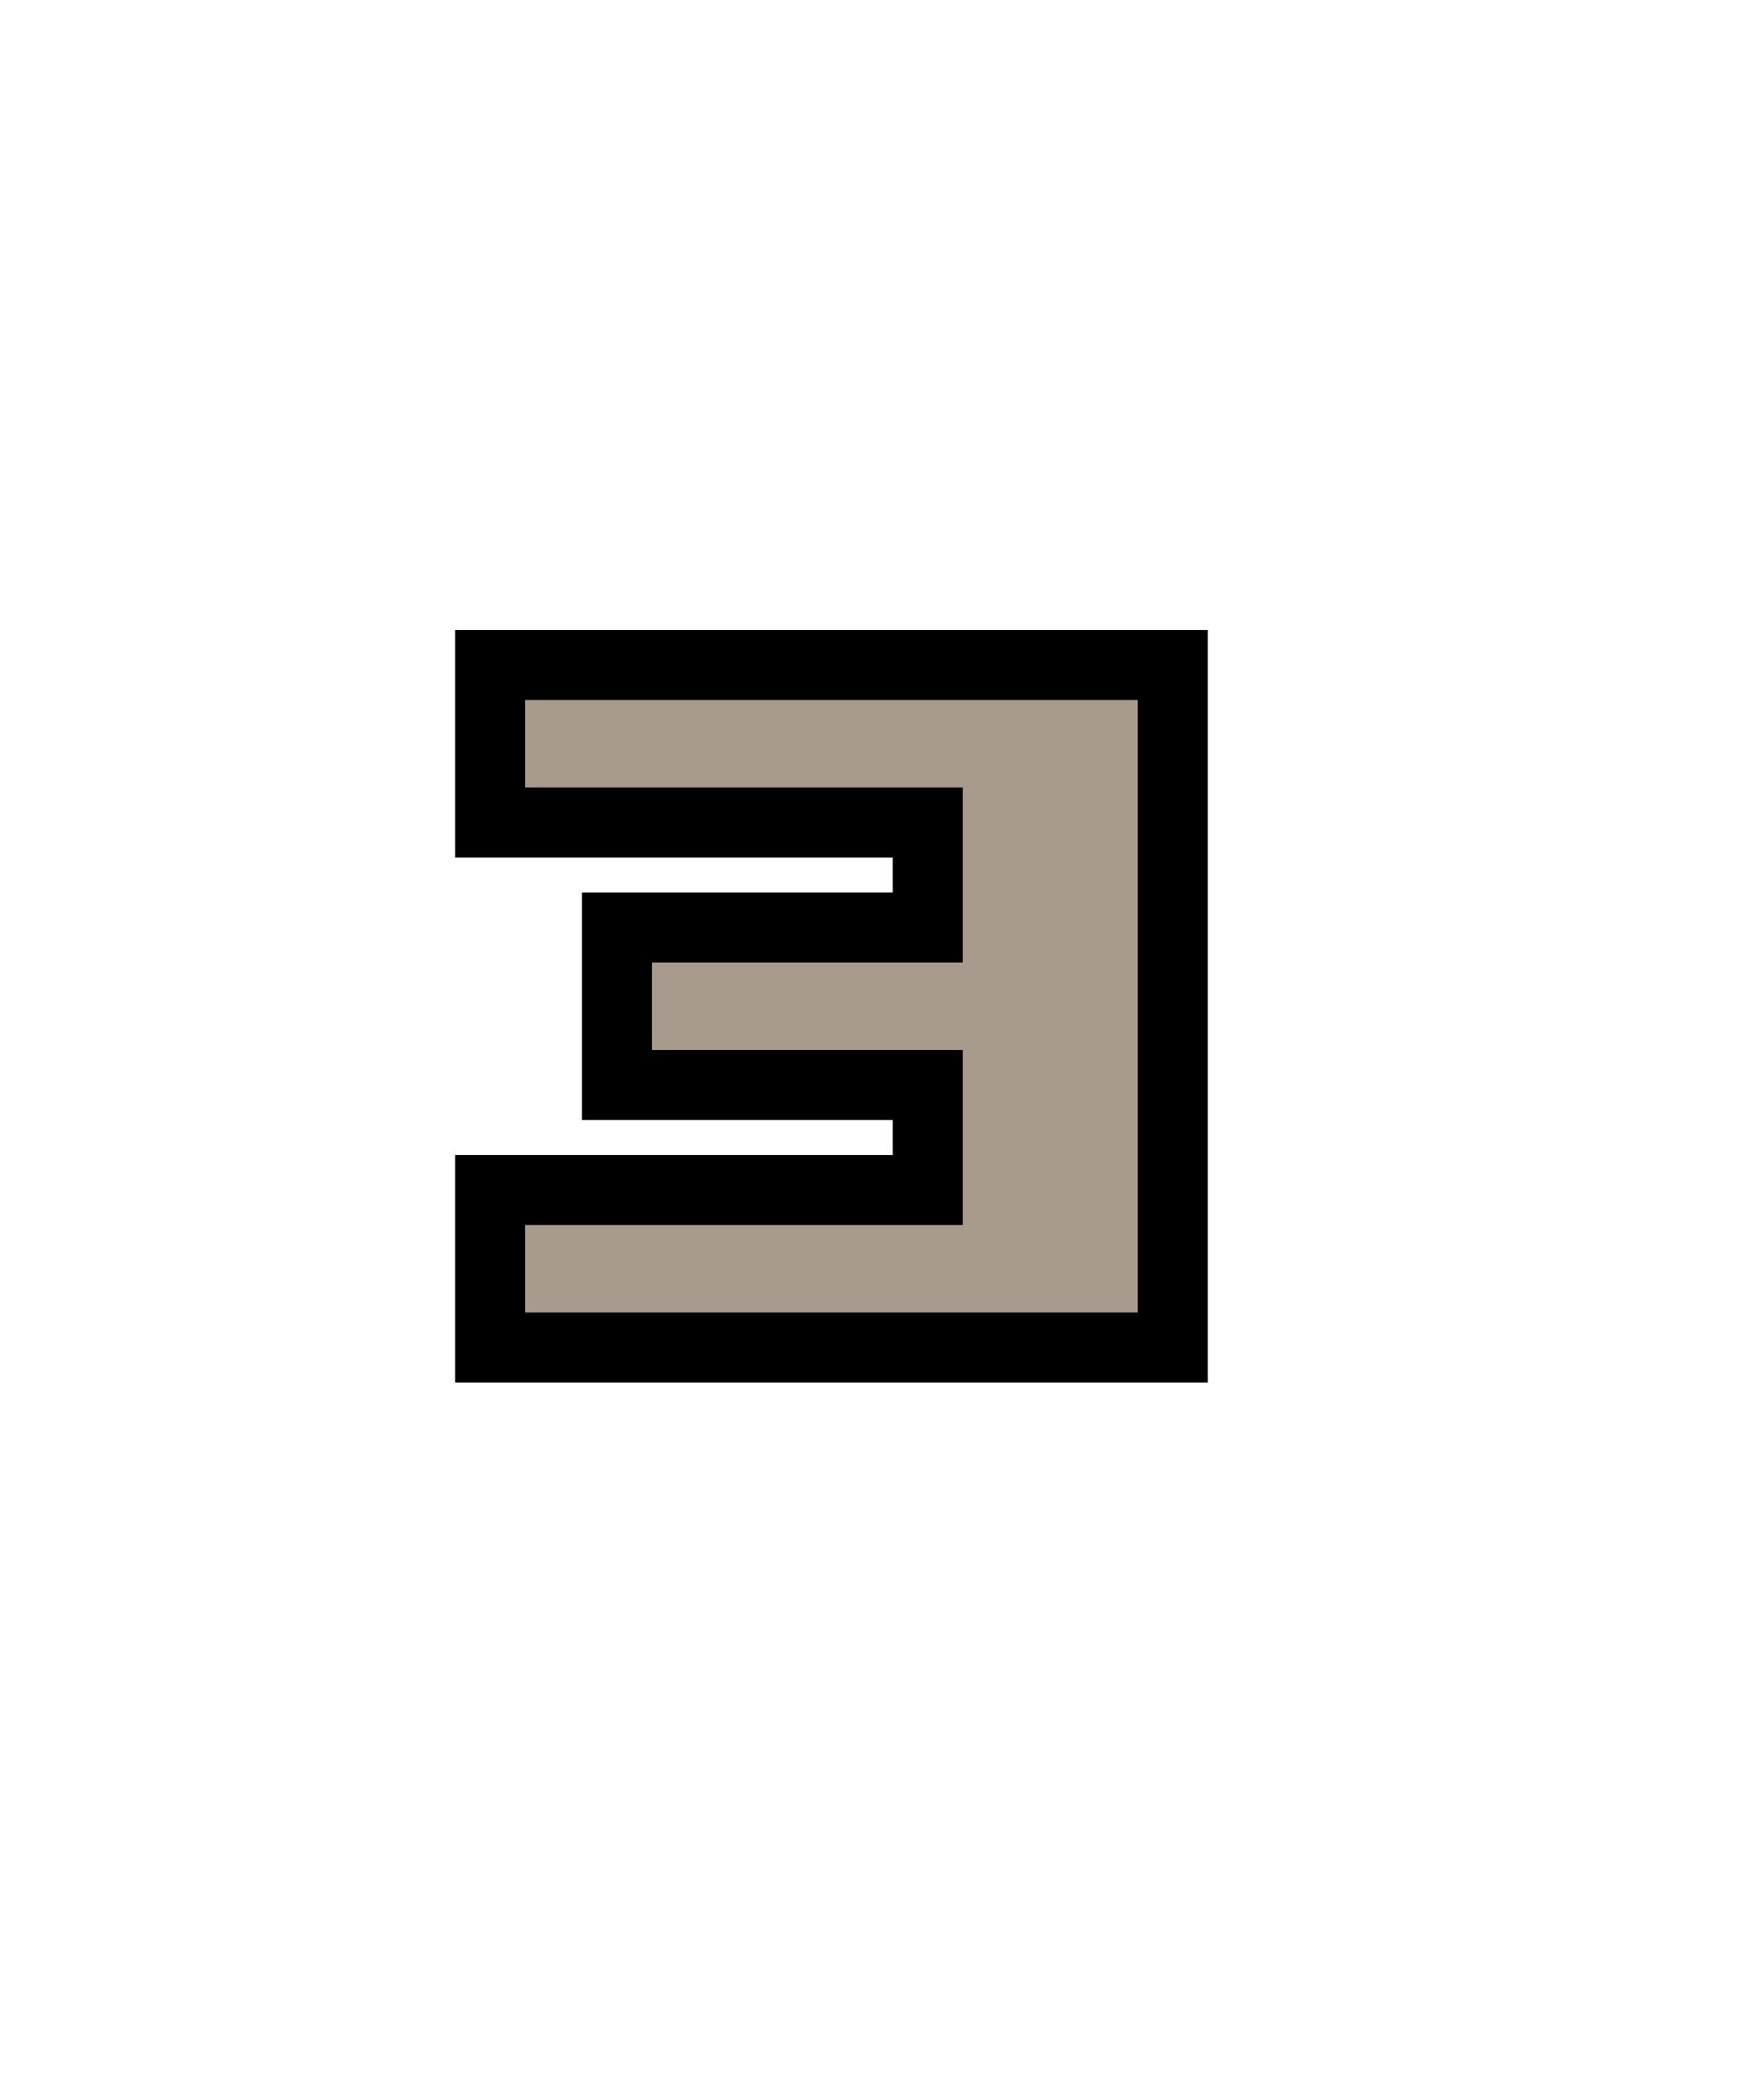
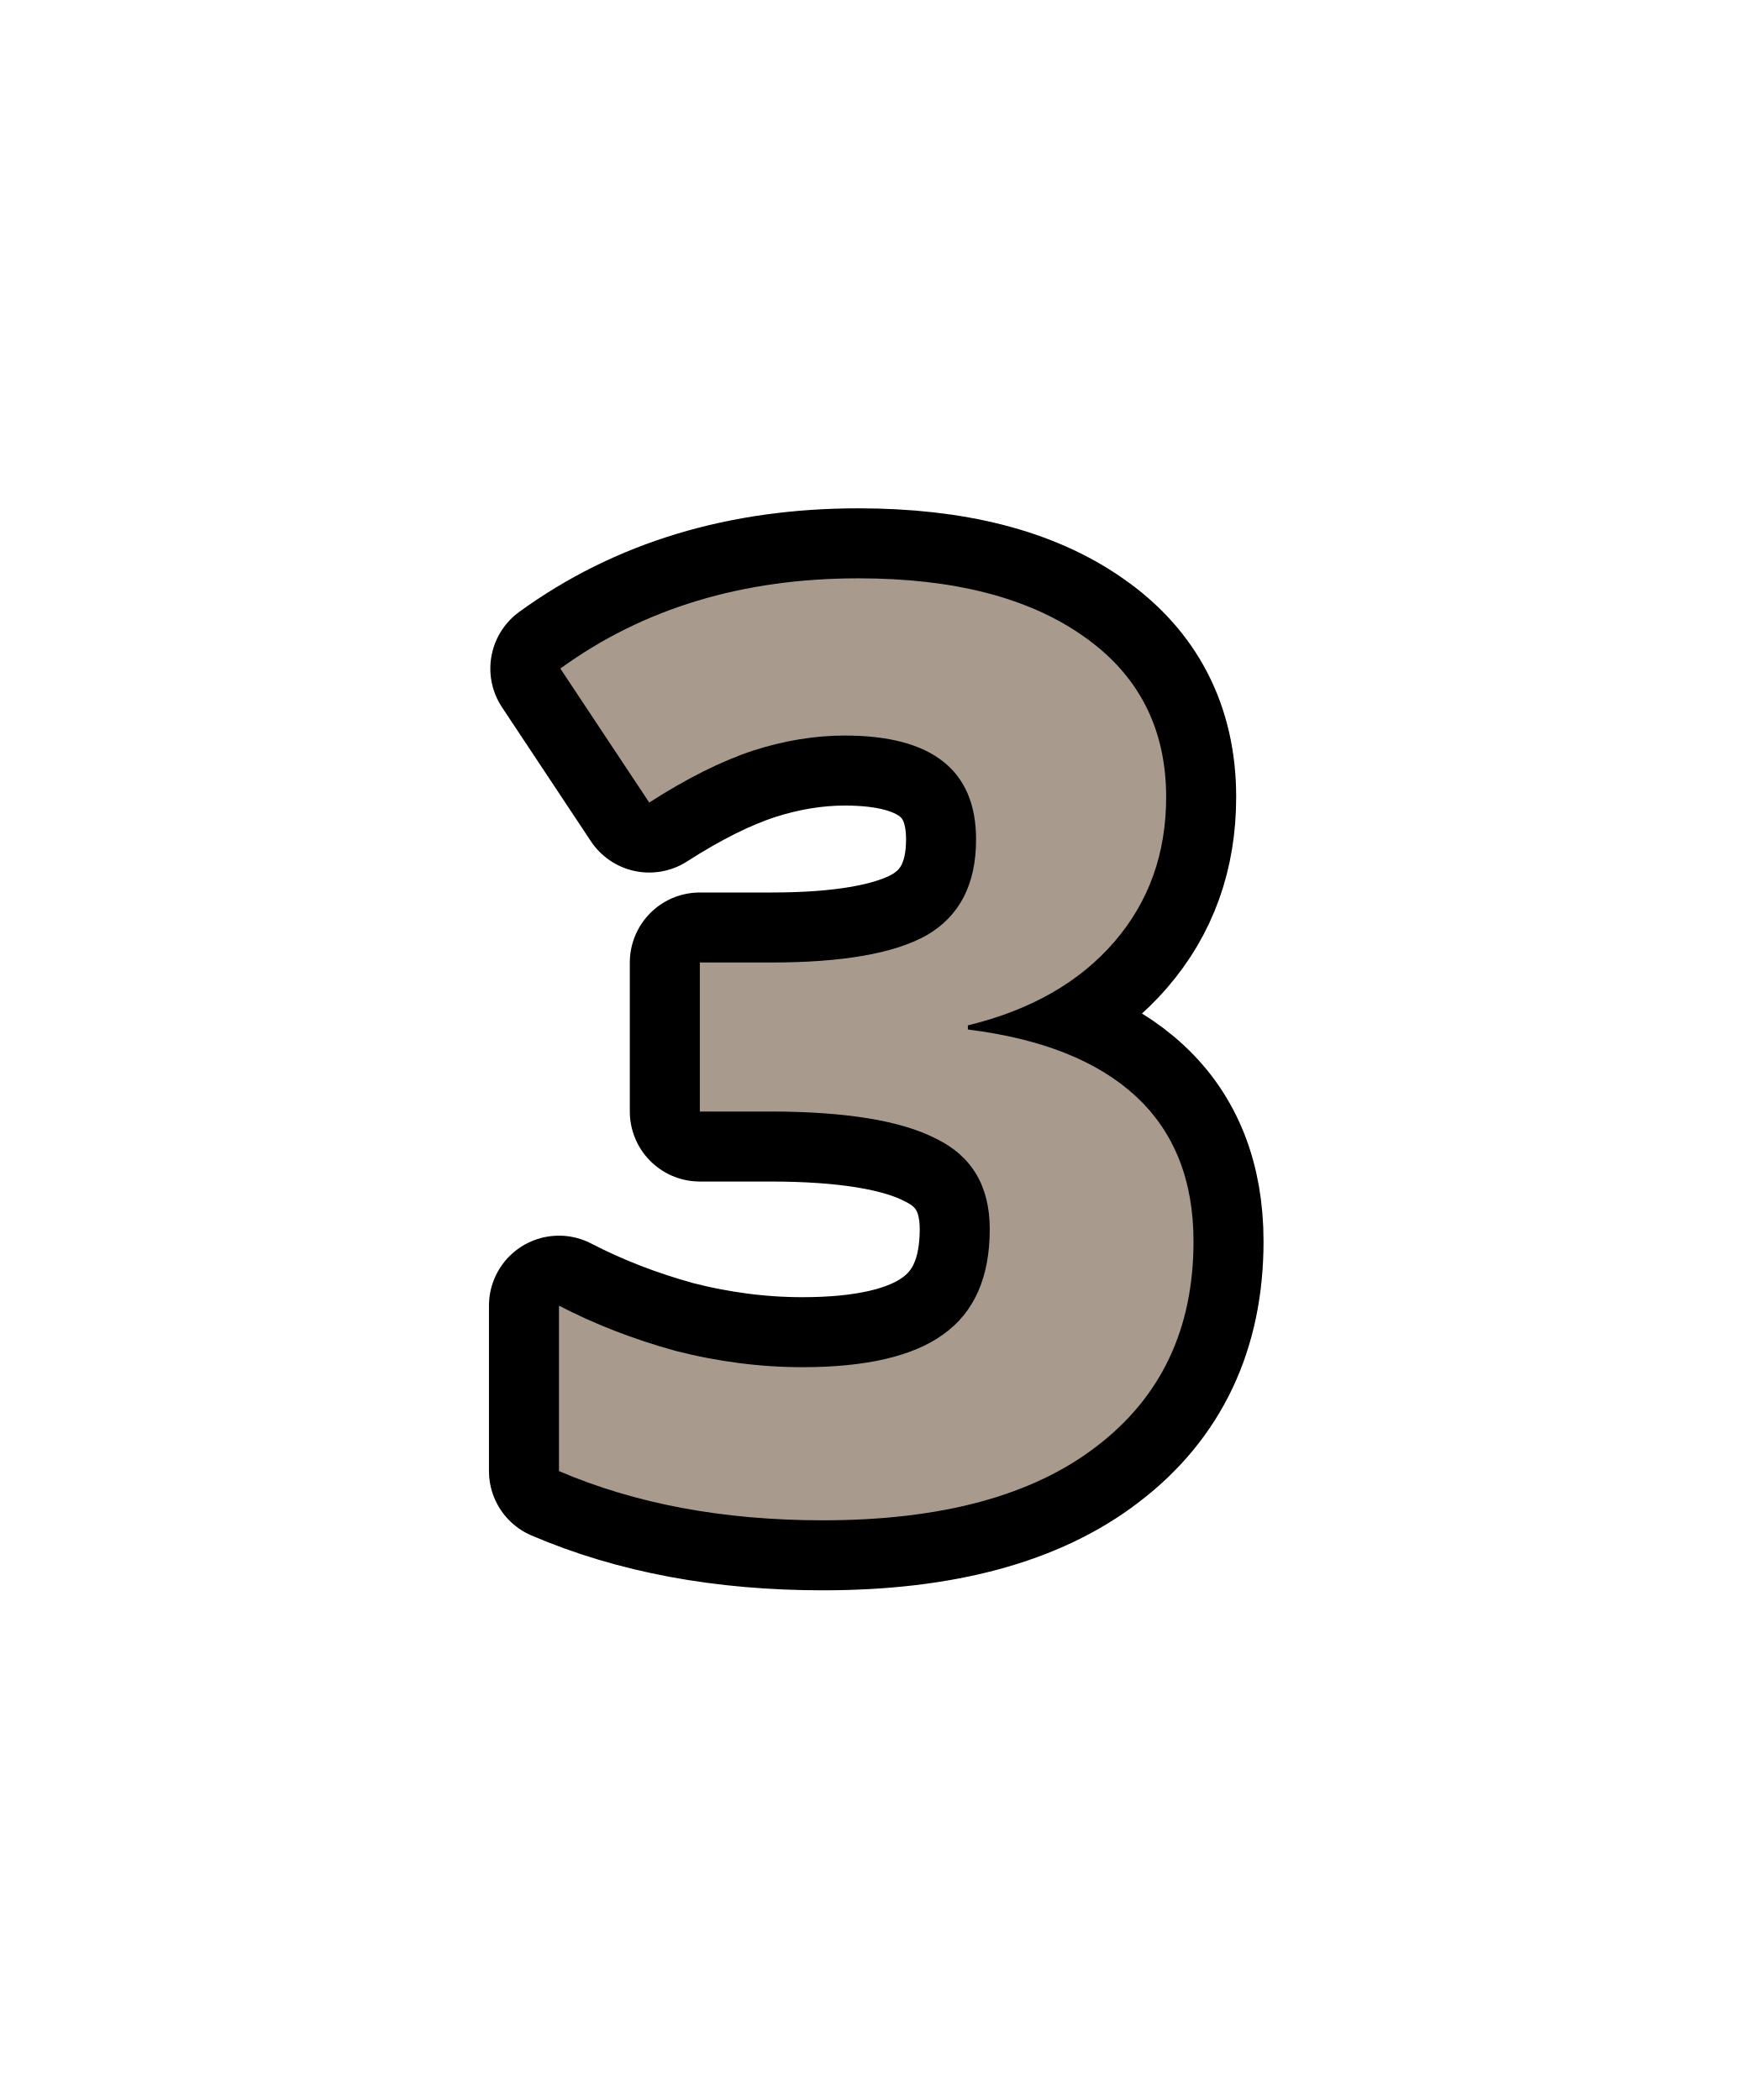
- <svg xmlns="http://www.w3.org/2000/svg" width="20" height="24" version="1.1" id="svg18">
-   <defs id="defs22" />
-   <path d="m 6,8 h 7 v 7 H 6 v -1 h 5 V 12 H 7.449 V 11 H 11 V 9 H 6 Z" id="path14" style="stroke:#000001;stroke-width:1.6" />
-   <path d="m 6,8 h 7 v 7 H 6 v -1 h 5 V 12 H 7.449 V 11 H 11 V 9 H 6 V 8" id="path16" style="fill:#a89a8c" />
+ <svg xmlns="http://www.w3.org/2000/svg" width="20" height="24" version="1.1" id="svg6">
+   <defs id="defs10" />
+   <text id="text836" y="17.235" x="5.826" style="font-style:normal;font-weight:normal;font-size:40px;line-height:1.25;font-family:sans-serif;letter-spacing:0px;word-spacing:0px;fill:#a89a8c;fill-opacity:1;stroke:#000000;stroke-width:1.6;stroke-linecap:round;stroke-linejoin:round;stroke-miterlimit:4;stroke-dasharray:none;stroke-opacity:1" xml:space="preserve">
+     <tspan style="font-style:normal;font-variant:normal;font-weight:bold;font-stretch:normal;font-size:14.667px;font-family:'Open Sans';-inkscape-font-specification:'Open Sans Bold';fill:#a89a8c;fill-opacity:1;stroke:#000000;stroke-width:1.6;stroke-linecap:round;stroke-linejoin:round;stroke-miterlimit:4;stroke-dasharray:none;stroke-opacity:1" y="17.235" x="5.826" id="tspan834">3</tspan>
+   </text>
+   <text id="text836-5" y="17.235" x="5.826" style="font-style:normal;font-weight:normal;font-size:40px;line-height:1.25;font-family:sans-serif;letter-spacing:0px;word-spacing:0px;fill:#a89a8c;fill-opacity:1;stroke:none" xml:space="preserve">
+     <tspan style="font-style:normal;font-variant:normal;font-weight:bold;font-stretch:normal;font-size:14.667px;font-family:'Open Sans';-inkscape-font-specification:'Open Sans Bold';fill:#a89a8c;fill-opacity:1" y="17.235" x="5.826" id="tspan834-8">3</tspan>
+   </text>
</svg>
